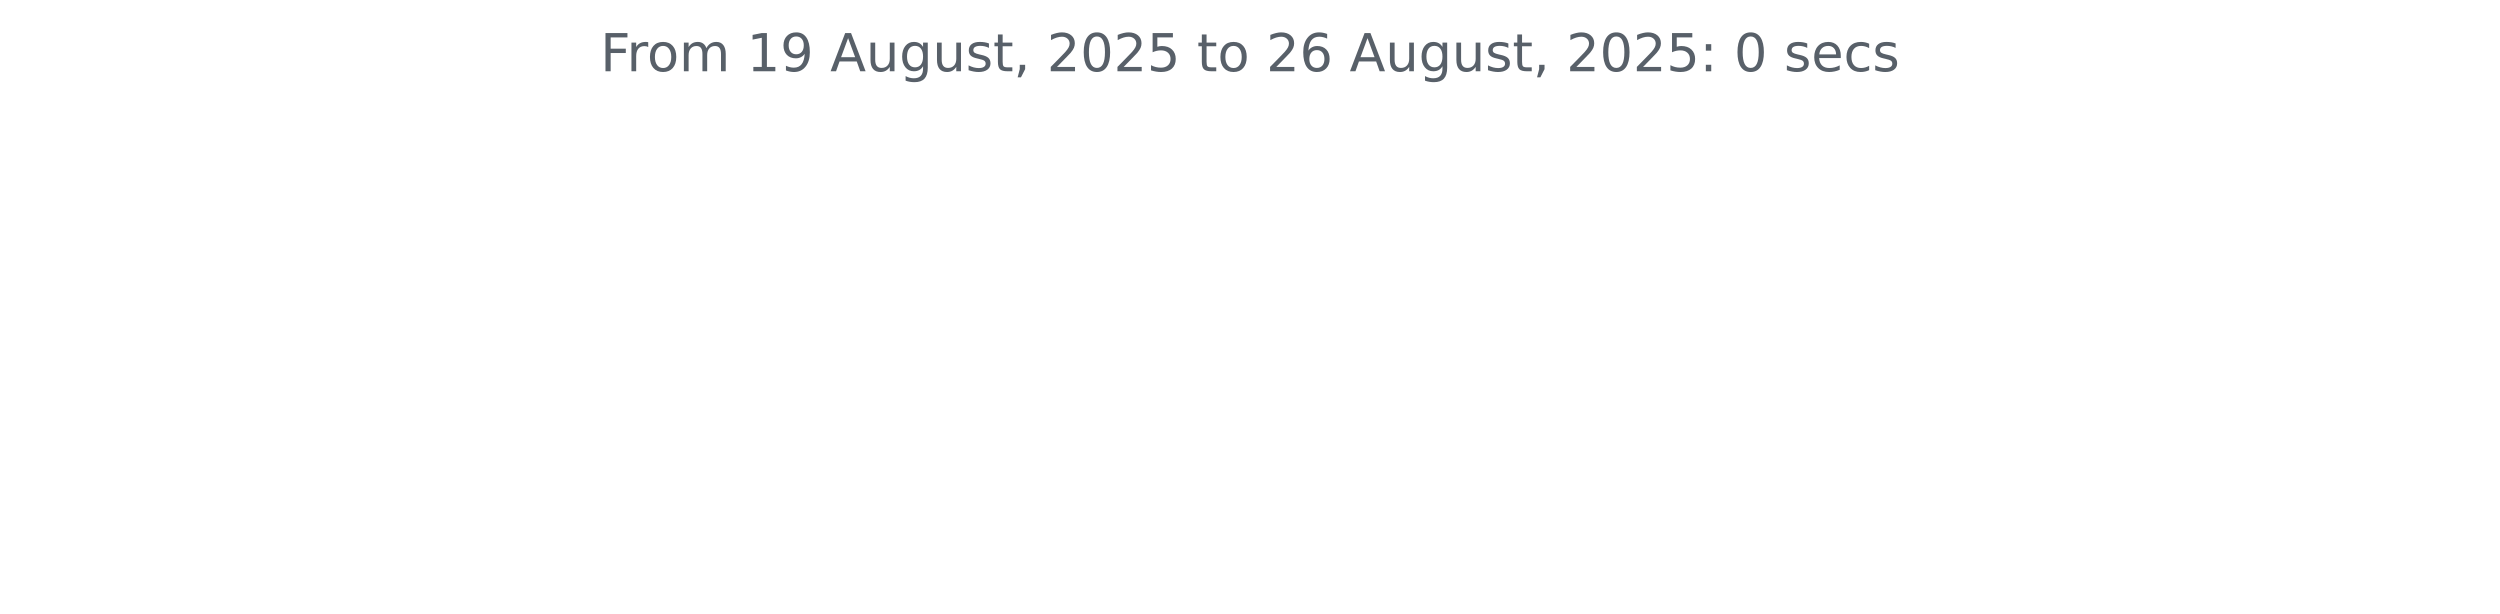
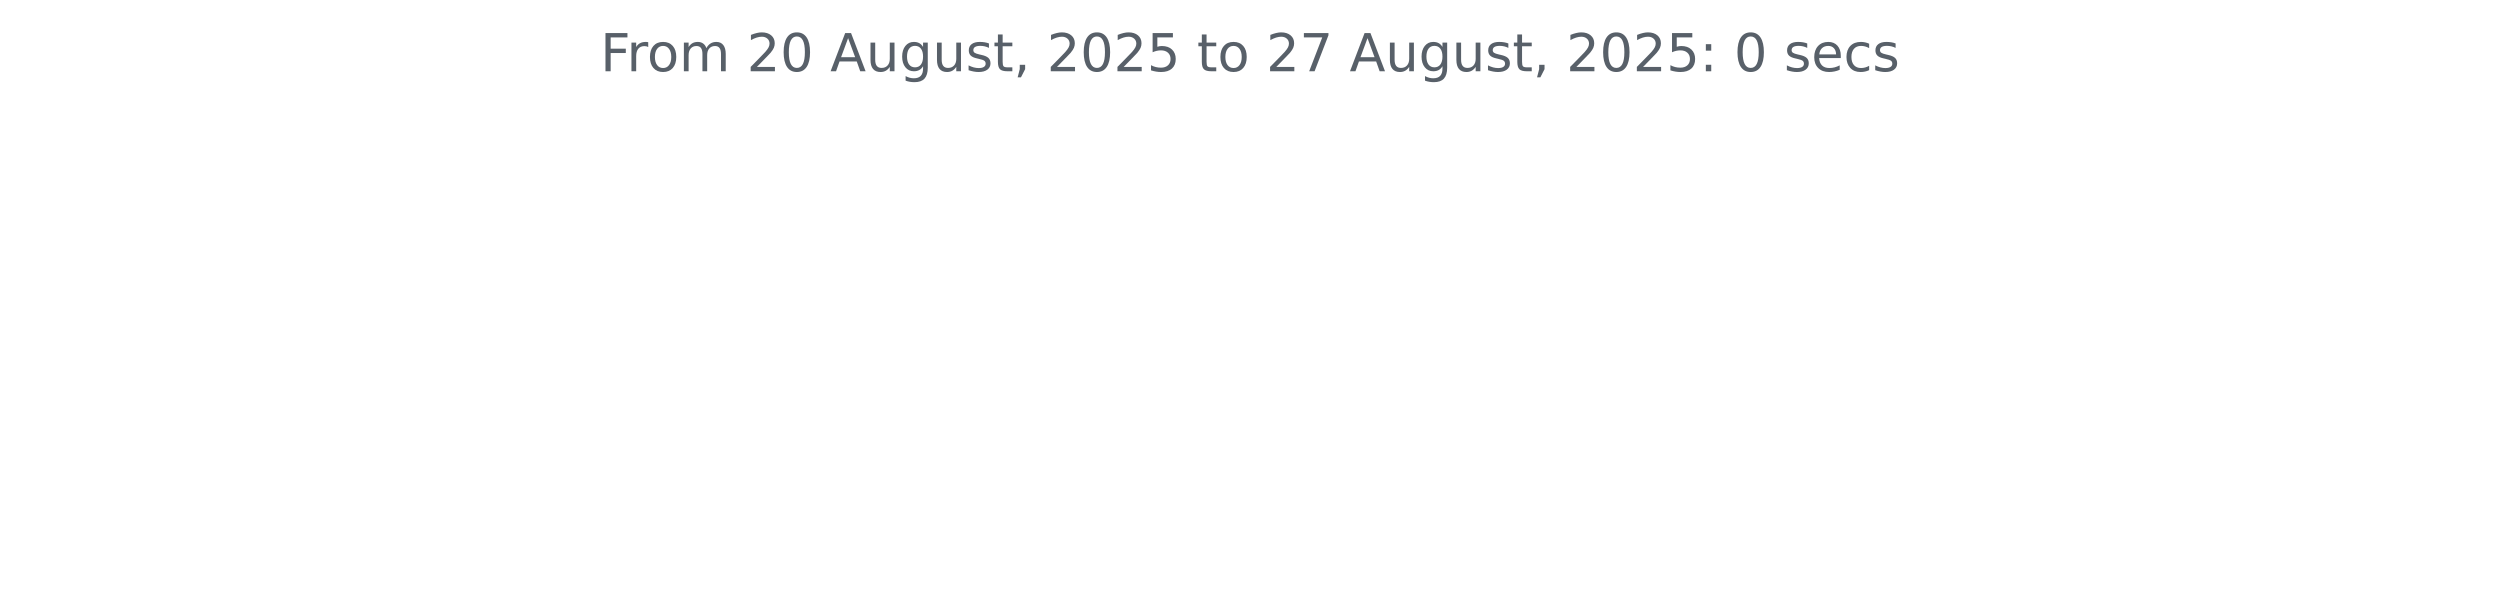
<svg xmlns="http://www.w3.org/2000/svg" xmlns:xlink="http://www.w3.org/1999/xlink" width="572.4pt" height="140.398pt" viewBox="0 0 572.4 140.398" version="1.1">
  <defs>
    <style type="text/css">*{stroke-linejoin: round; stroke-linecap: butt}</style>
  </defs>
  <g id="figure_1">
    <g id="patch_1">
      <path d="M 0 140.398  L 572.4 140.398  L 572.4 0  L 0 0  L 0 140.398  z " style="fill: none" />
    </g>
    <g id="axes_1">
      <g id="matplotlib.axis_1" />
      <g id="matplotlib.axis_2" />
      <g id="text_1">
        <g style="fill: #586069" transform="translate(137.4544 16.31812) scale(0.12 -0.12)">
          <defs>
            <path id="DejaVuSans-46" d="M 628 4666  L 3309 4666  L 3309 4134  L 1259 4134  L 1259 2759  L 3109 2759  L 3109 2228  L 1259 2228  L 1259 0  L 628 0  L 628 4666  z " transform="scale(0.015625)" />
            <path id="DejaVuSans-72" d="M 2631 2963  Q 2534 3019 2420 3045  Q 2306 3072 2169 3072  Q 1681 3072 1420 2755  Q 1159 2438 1159 1844  L 1159 0  L 581 0  L 581 3500  L 1159 3500  L 1159 2956  Q 1341 3275 1631 3429  Q 1922 3584 2338 3584  Q 2397 3584 2469 3576  Q 2541 3569 2628 3553  L 2631 2963  z " transform="scale(0.015625)" />
            <path id="DejaVuSans-6f" d="M 1959 3097  Q 1497 3097 1228 2736  Q 959 2375 959 1747  Q 959 1119 1226 758  Q 1494 397 1959 397  Q 2419 397 2687 759  Q 2956 1122 2956 1747  Q 2956 2369 2687 2733  Q 2419 3097 1959 3097  z M 1959 3584  Q 2709 3584 3137 3096  Q 3566 2609 3566 1747  Q 3566 888 3137 398  Q 2709 -91 1959 -91  Q 1206 -91 779 398  Q 353 888 353 1747  Q 353 2609 779 3096  Q 1206 3584 1959 3584  z " transform="scale(0.015625)" />
            <path id="DejaVuSans-6d" d="M 3328 2828  Q 3544 3216 3844 3400  Q 4144 3584 4550 3584  Q 5097 3584 5394 3201  Q 5691 2819 5691 2113  L 5691 0  L 5113 0  L 5113 2094  Q 5113 2597 4934 2840  Q 4756 3084 4391 3084  Q 3944 3084 3684 2787  Q 3425 2491 3425 1978  L 3425 0  L 2847 0  L 2847 2094  Q 2847 2600 2669 2842  Q 2491 3084 2119 3084  Q 1678 3084 1418 2786  Q 1159 2488 1159 1978  L 1159 0  L 581 0  L 581 3500  L 1159 3500  L 1159 2956  Q 1356 3278 1631 3431  Q 1906 3584 2284 3584  Q 2666 3584 2933 3390  Q 3200 3197 3328 2828  z " transform="scale(0.015625)" />
            <path id="DejaVuSans-20" transform="scale(0.015625)" />
-             <path id="DejaVuSans-31" d="M 794 531  L 1825 531  L 1825 4091  L 703 3866  L 703 4441  L 1819 4666  L 2450 4666  L 2450 531  L 3481 531  L 3481 0  L 794 0  L 794 531  z " transform="scale(0.015625)" />
-             <path id="DejaVuSans-39" d="M 703 97  L 703 672  Q 941 559 1184 500  Q 1428 441 1663 441  Q 2288 441 2617 861  Q 2947 1281 2994 2138  Q 2813 1869 2534 1725  Q 2256 1581 1919 1581  Q 1219 1581 811 2004  Q 403 2428 403 3163  Q 403 3881 828 4315  Q 1253 4750 1959 4750  Q 2769 4750 3195 4129  Q 3622 3509 3622 2328  Q 3622 1225 3098 567  Q 2575 -91 1691 -91  Q 1453 -91 1209 -44  Q 966 3 703 97  z M 1959 2075  Q 2384 2075 2632 2365  Q 2881 2656 2881 3163  Q 2881 3666 2632 3958  Q 2384 4250 1959 4250  Q 1534 4250 1286 3958  Q 1038 3666 1038 3163  Q 1038 2656 1286 2365  Q 1534 2075 1959 2075  z " transform="scale(0.015625)" />
+             <path id="DejaVuSans-32" d="M 1228 531  L 3431 531  L 3431 0  L 469 0  L 469 531  Q 828 903 1448 1529  Q 2069 2156 2228 2338  Q 2531 2678 2651 2914  Q 2772 3150 2772 3378  Q 2772 3750 2511 3984  Q 2250 4219 1831 4219  Q 1534 4219 1204 4116  Q 875 4013 500 3803  L 500 4441  Q 881 4594 1212 4672  Q 1544 4750 1819 4750  Q 2544 4750 2975 4387  Q 3406 4025 3406 3419  Q 3406 3131 3298 2873  Q 3191 2616 2906 2266  Q 2828 2175 2409 1742  Q 1991 1309 1228 531  z " transform="scale(0.015625)" />
+             <path id="DejaVuSans-30" d="M 2034 4250  Q 1547 4250 1301 3770  Q 1056 3291 1056 2328  Q 1056 1369 1301 889  Q 1547 409 2034 409  Q 2525 409 2770 889  Q 3016 1369 3016 2328  Q 3016 3291 2770 3770  Q 2525 4250 2034 4250  z M 2034 4750  Q 2819 4750 3233 4129  Q 3647 3509 3647 2328  Q 3647 1150 3233 529  Q 2819 -91 2034 -91  Q 1250 -91 836 529  Q 422 1150 422 2328  Q 422 3509 836 4129  Q 1250 4750 2034 4750  z " transform="scale(0.015625)" />
            <path id="DejaVuSans-41" d="M 2188 4044  L 1331 1722  L 3047 1722  L 2188 4044  z M 1831 4666  L 2547 4666  L 4325 0  L 3669 0  L 3244 1197  L 1141 1197  L 716 0  L 50 0  L 1831 4666  z " transform="scale(0.015625)" />
            <path id="DejaVuSans-75" d="M 544 1381  L 544 3500  L 1119 3500  L 1119 1403  Q 1119 906 1312 657  Q 1506 409 1894 409  Q 2359 409 2629 706  Q 2900 1003 2900 1516  L 2900 3500  L 3475 3500  L 3475 0  L 2900 0  L 2900 538  Q 2691 219 2414 64  Q 2138 -91 1772 -91  Q 1169 -91 856 284  Q 544 659 544 1381  z M 1991 3584  L 1991 3584  z " transform="scale(0.015625)" />
            <path id="DejaVuSans-67" d="M 2906 1791  Q 2906 2416 2648 2759  Q 2391 3103 1925 3103  Q 1463 3103 1205 2759  Q 947 2416 947 1791  Q 947 1169 1205 825  Q 1463 481 1925 481  Q 2391 481 2648 825  Q 2906 1169 2906 1791  z M 3481 434  Q 3481 -459 3084 -895  Q 2688 -1331 1869 -1331  Q 1566 -1331 1297 -1286  Q 1028 -1241 775 -1147  L 775 -588  Q 1028 -725 1275 -790  Q 1522 -856 1778 -856  Q 2344 -856 2625 -561  Q 2906 -266 2906 331  L 2906 616  Q 2728 306 2450 153  Q 2172 0 1784 0  Q 1141 0 747 490  Q 353 981 353 1791  Q 353 2603 747 3093  Q 1141 3584 1784 3584  Q 2172 3584 2450 3431  Q 2728 3278 2906 2969  L 2906 3500  L 3481 3500  L 3481 434  z " transform="scale(0.015625)" />
            <path id="DejaVuSans-73" d="M 2834 3397  L 2834 2853  Q 2591 2978 2328 3040  Q 2066 3103 1784 3103  Q 1356 3103 1142 2972  Q 928 2841 928 2578  Q 928 2378 1081 2264  Q 1234 2150 1697 2047  L 1894 2003  Q 2506 1872 2764 1633  Q 3022 1394 3022 966  Q 3022 478 2636 193  Q 2250 -91 1575 -91  Q 1294 -91 989 -36  Q 684 19 347 128  L 347 722  Q 666 556 975 473  Q 1284 391 1588 391  Q 1994 391 2212 530  Q 2431 669 2431 922  Q 2431 1156 2273 1281  Q 2116 1406 1581 1522  L 1381 1569  Q 847 1681 609 1914  Q 372 2147 372 2553  Q 372 3047 722 3315  Q 1072 3584 1716 3584  Q 2034 3584 2315 3537  Q 2597 3491 2834 3397  z " transform="scale(0.015625)" />
            <path id="DejaVuSans-74" d="M 1172 4494  L 1172 3500  L 2356 3500  L 2356 3053  L 1172 3053  L 1172 1153  Q 1172 725 1289 603  Q 1406 481 1766 481  L 2356 481  L 2356 0  L 1766 0  Q 1100 0 847 248  Q 594 497 594 1153  L 594 3053  L 172 3053  L 172 3500  L 594 3500  L 594 4494  L 1172 4494  z " transform="scale(0.015625)" />
            <path id="DejaVuSans-2c" d="M 750 794  L 1409 794  L 1409 256  L 897 -744  L 494 -744  L 750 256  L 750 794  z " transform="scale(0.015625)" />
-             <path id="DejaVuSans-32" d="M 1228 531  L 3431 531  L 3431 0  L 469 0  L 469 531  Q 828 903 1448 1529  Q 2069 2156 2228 2338  Q 2531 2678 2651 2914  Q 2772 3150 2772 3378  Q 2772 3750 2511 3984  Q 2250 4219 1831 4219  Q 1534 4219 1204 4116  Q 875 4013 500 3803  L 500 4441  Q 881 4594 1212 4672  Q 1544 4750 1819 4750  Q 2544 4750 2975 4387  Q 3406 4025 3406 3419  Q 3406 3131 3298 2873  Q 3191 2616 2906 2266  Q 2828 2175 2409 1742  Q 1991 1309 1228 531  z " transform="scale(0.015625)" />
-             <path id="DejaVuSans-30" d="M 2034 4250  Q 1547 4250 1301 3770  Q 1056 3291 1056 2328  Q 1056 1369 1301 889  Q 1547 409 2034 409  Q 2525 409 2770 889  Q 3016 1369 3016 2328  Q 3016 3291 2770 3770  Q 2525 4250 2034 4250  z M 2034 4750  Q 2819 4750 3233 4129  Q 3647 3509 3647 2328  Q 3647 1150 3233 529  Q 2819 -91 2034 -91  Q 1250 -91 836 529  Q 422 1150 422 2328  Q 422 3509 836 4129  Q 1250 4750 2034 4750  z " transform="scale(0.015625)" />
            <path id="DejaVuSans-35" d="M 691 4666  L 3169 4666  L 3169 4134  L 1269 4134  L 1269 2991  Q 1406 3038 1543 3061  Q 1681 3084 1819 3084  Q 2600 3084 3056 2656  Q 3513 2228 3513 1497  Q 3513 744 3044 326  Q 2575 -91 1722 -91  Q 1428 -91 1123 -41  Q 819 9 494 109  L 494 744  Q 775 591 1075 516  Q 1375 441 1709 441  Q 2250 441 2565 725  Q 2881 1009 2881 1497  Q 2881 1984 2565 2268  Q 2250 2553 1709 2553  Q 1456 2553 1204 2497  Q 953 2441 691 2322  L 691 4666  z " transform="scale(0.015625)" />
-             <path id="DejaVuSans-36" d="M 2113 2584  Q 1688 2584 1439 2293  Q 1191 2003 1191 1497  Q 1191 994 1439 701  Q 1688 409 2113 409  Q 2538 409 2786 701  Q 3034 994 3034 1497  Q 3034 2003 2786 2293  Q 2538 2584 2113 2584  z M 3366 4563  L 3366 3988  Q 3128 4100 2886 4159  Q 2644 4219 2406 4219  Q 1781 4219 1451 3797  Q 1122 3375 1075 2522  Q 1259 2794 1537 2939  Q 1816 3084 2150 3084  Q 2853 3084 3261 2657  Q 3669 2231 3669 1497  Q 3669 778 3244 343  Q 2819 -91 2113 -91  Q 1303 -91 875 529  Q 447 1150 447 2328  Q 447 3434 972 4092  Q 1497 4750 2381 4750  Q 2619 4750 2861 4703  Q 3103 4656 3366 4563  z " transform="scale(0.015625)" />
+             <path id="DejaVuSans-37" d="M 525 4666  L 3525 4666  L 3525 4397  L 1831 0  L 1172 0  L 2766 4134  L 525 4134  L 525 4666  z " transform="scale(0.015625)" />
            <path id="DejaVuSans-3a" d="M 750 794  L 1409 794  L 1409 0  L 750 0  L 750 794  z M 750 3309  L 1409 3309  L 1409 2516  L 750 2516  L 750 3309  z " transform="scale(0.015625)" />
            <path id="DejaVuSans-65" d="M 3597 1894  L 3597 1613  L 953 1613  Q 991 1019 1311 708  Q 1631 397 2203 397  Q 2534 397 2845 478  Q 3156 559 3463 722  L 3463 178  Q 3153 47 2828 -22  Q 2503 -91 2169 -91  Q 1331 -91 842 396  Q 353 884 353 1716  Q 353 2575 817 3079  Q 1281 3584 2069 3584  Q 2775 3584 3186 3129  Q 3597 2675 3597 1894  z M 3022 2063  Q 3016 2534 2758 2815  Q 2500 3097 2075 3097  Q 1594 3097 1305 2825  Q 1016 2553 972 2059  L 3022 2063  z " transform="scale(0.015625)" />
            <path id="DejaVuSans-63" d="M 3122 3366  L 3122 2828  Q 2878 2963 2633 3030  Q 2388 3097 2138 3097  Q 1578 3097 1268 2742  Q 959 2388 959 1747  Q 959 1106 1268 751  Q 1578 397 2138 397  Q 2388 397 2633 464  Q 2878 531 3122 666  L 3122 134  Q 2881 22 2623 -34  Q 2366 -91 2075 -91  Q 1284 -91 818 406  Q 353 903 353 1747  Q 353 2603 823 3093  Q 1294 3584 2113 3584  Q 2378 3584 2631 3529  Q 2884 3475 3122 3366  z " transform="scale(0.015625)" />
          </defs>
          <use xlink:href="#DejaVuSans-46" />
          <use xlink:href="#DejaVuSans-72" x="50.27" />
          <use xlink:href="#DejaVuSans-6f" x="89.133" />
          <use xlink:href="#DejaVuSans-6d" x="150.314" />
          <use xlink:href="#DejaVuSans-20" x="247.727" />
-           <use xlink:href="#DejaVuSans-31" x="279.514" />
-           <use xlink:href="#DejaVuSans-39" x="343.137" />
+           <use xlink:href="#DejaVuSans-32" x="279.514" />
+           <use xlink:href="#DejaVuSans-30" x="343.137" />
          <use xlink:href="#DejaVuSans-20" x="406.76" />
          <use xlink:href="#DejaVuSans-41" x="438.547" />
          <use xlink:href="#DejaVuSans-75" x="506.955" />
          <use xlink:href="#DejaVuSans-67" x="570.334" />
          <use xlink:href="#DejaVuSans-75" x="633.811" />
          <use xlink:href="#DejaVuSans-73" x="697.189" />
          <use xlink:href="#DejaVuSans-74" x="749.289" />
          <use xlink:href="#DejaVuSans-2c" x="788.498" />
          <use xlink:href="#DejaVuSans-20" x="820.285" />
          <use xlink:href="#DejaVuSans-32" x="852.072" />
          <use xlink:href="#DejaVuSans-30" x="915.695" />
          <use xlink:href="#DejaVuSans-32" x="979.318" />
          <use xlink:href="#DejaVuSans-35" x="1042.941" />
          <use xlink:href="#DejaVuSans-20" x="1106.564" />
          <use xlink:href="#DejaVuSans-74" x="1138.352" />
          <use xlink:href="#DejaVuSans-6f" x="1177.561" />
          <use xlink:href="#DejaVuSans-20" x="1238.742" />
          <use xlink:href="#DejaVuSans-32" x="1270.529" />
-           <use xlink:href="#DejaVuSans-36" x="1334.152" />
+           <use xlink:href="#DejaVuSans-37" x="1334.152" />
          <use xlink:href="#DejaVuSans-20" x="1397.775" />
          <use xlink:href="#DejaVuSans-41" x="1429.562" />
          <use xlink:href="#DejaVuSans-75" x="1497.971" />
          <use xlink:href="#DejaVuSans-67" x="1561.35" />
          <use xlink:href="#DejaVuSans-75" x="1624.826" />
          <use xlink:href="#DejaVuSans-73" x="1688.205" />
          <use xlink:href="#DejaVuSans-74" x="1740.305" />
          <use xlink:href="#DejaVuSans-2c" x="1779.514" />
          <use xlink:href="#DejaVuSans-20" x="1811.301" />
          <use xlink:href="#DejaVuSans-32" x="1843.088" />
          <use xlink:href="#DejaVuSans-30" x="1906.711" />
          <use xlink:href="#DejaVuSans-32" x="1970.334" />
          <use xlink:href="#DejaVuSans-35" x="2033.957" />
          <use xlink:href="#DejaVuSans-3a" x="2097.58" />
          <use xlink:href="#DejaVuSans-20" x="2131.271" />
          <use xlink:href="#DejaVuSans-30" x="2163.059" />
          <use xlink:href="#DejaVuSans-20" x="2226.682" />
          <use xlink:href="#DejaVuSans-73" x="2258.469" />
          <use xlink:href="#DejaVuSans-65" x="2310.568" />
          <use xlink:href="#DejaVuSans-63" x="2372.092" />
          <use xlink:href="#DejaVuSans-73" x="2427.072" />
        </g>
      </g>
    </g>
  </g>
</svg>
